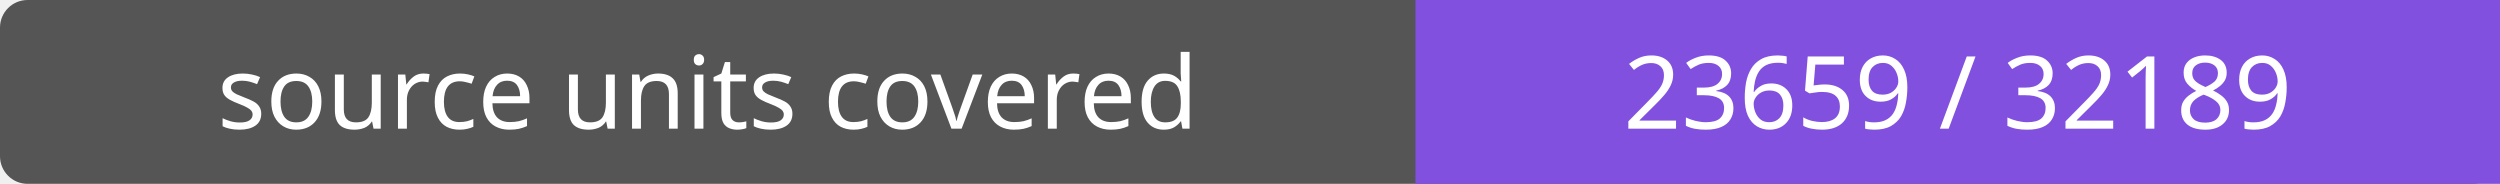
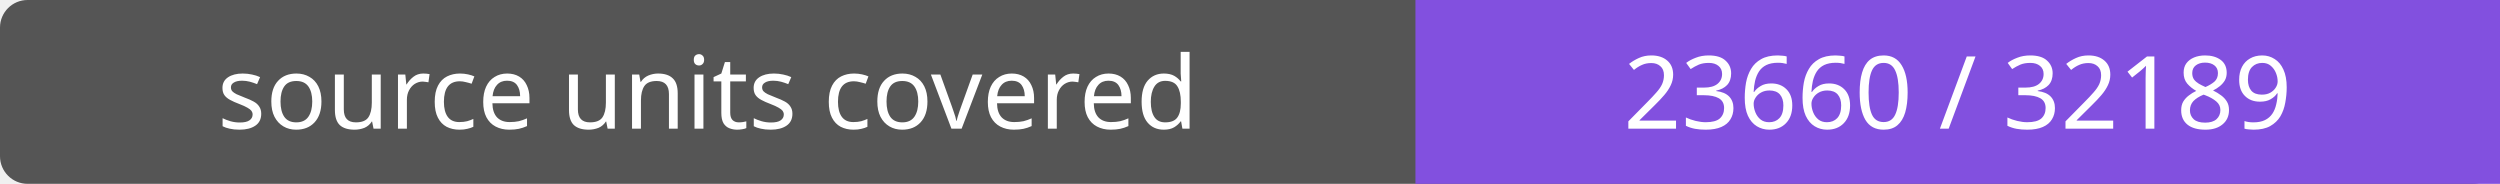
- <svg xmlns="http://www.w3.org/2000/svg" width="272" height="20" role="img" aria-label="source units covered: 23659 / 32189">
+ <svg xmlns="http://www.w3.org/2000/svg" width="272" height="20" role="img" aria-label="source units covered: 23660 / 32189">
  <rect width="272" height="20" rx="3" fill="#555" />
  <path fill="#8250df" d="M154 0h118v20H154z" />
  <g fill="#fff" text-anchor="middle" font-family="Verdana,sans-serif" font-size="11">
    <text x="77.0" y="14">source units covered</text>
-     <text x="213.0" y="14">23659 / 32189</text>
+     <text x="213.0" y="14">23660 / 32189</text>
  </g>
</svg>
